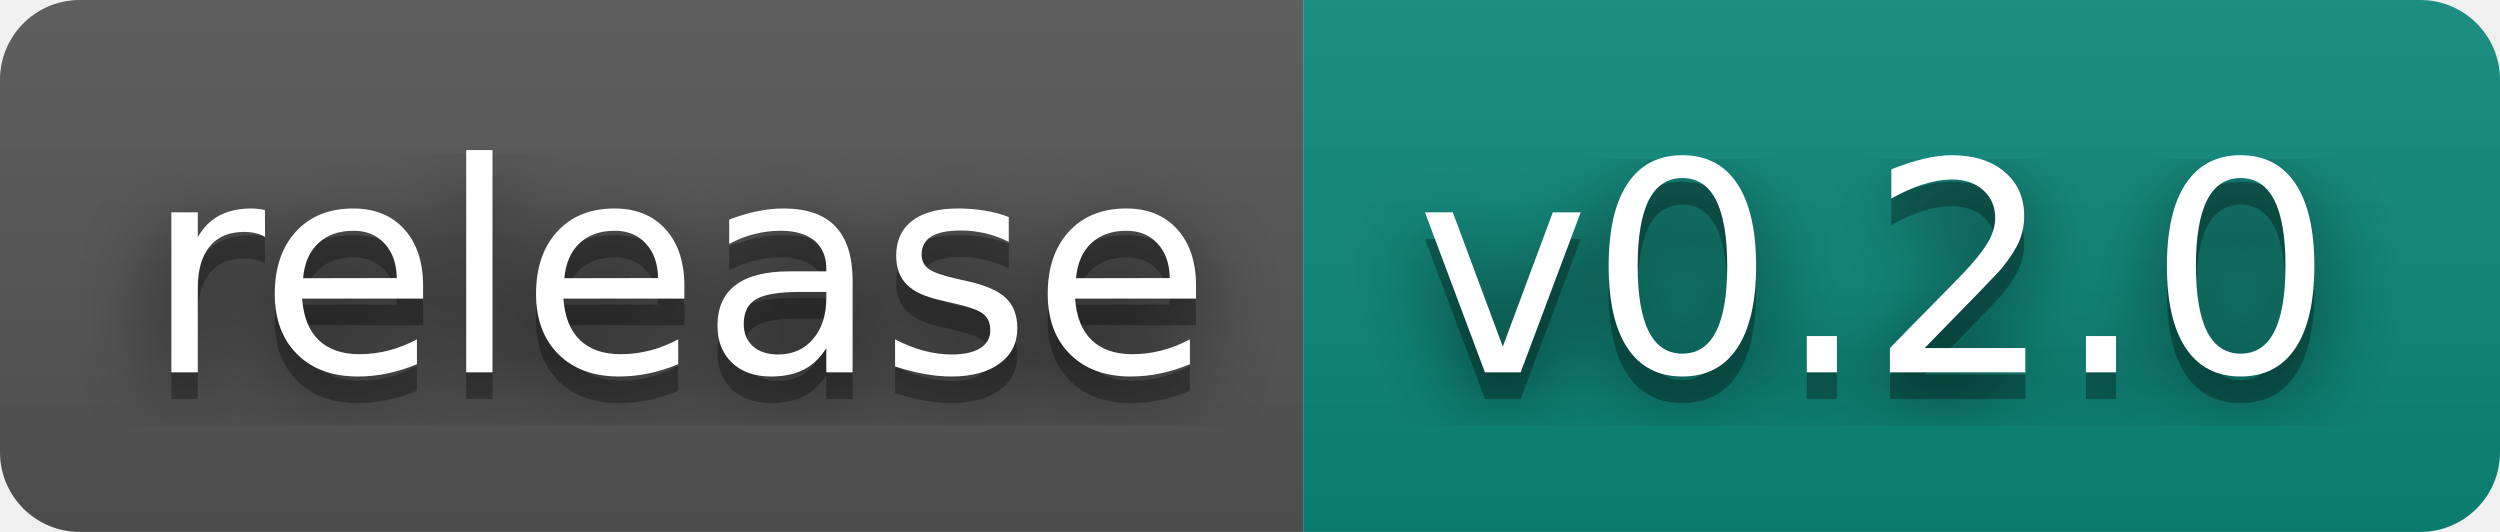
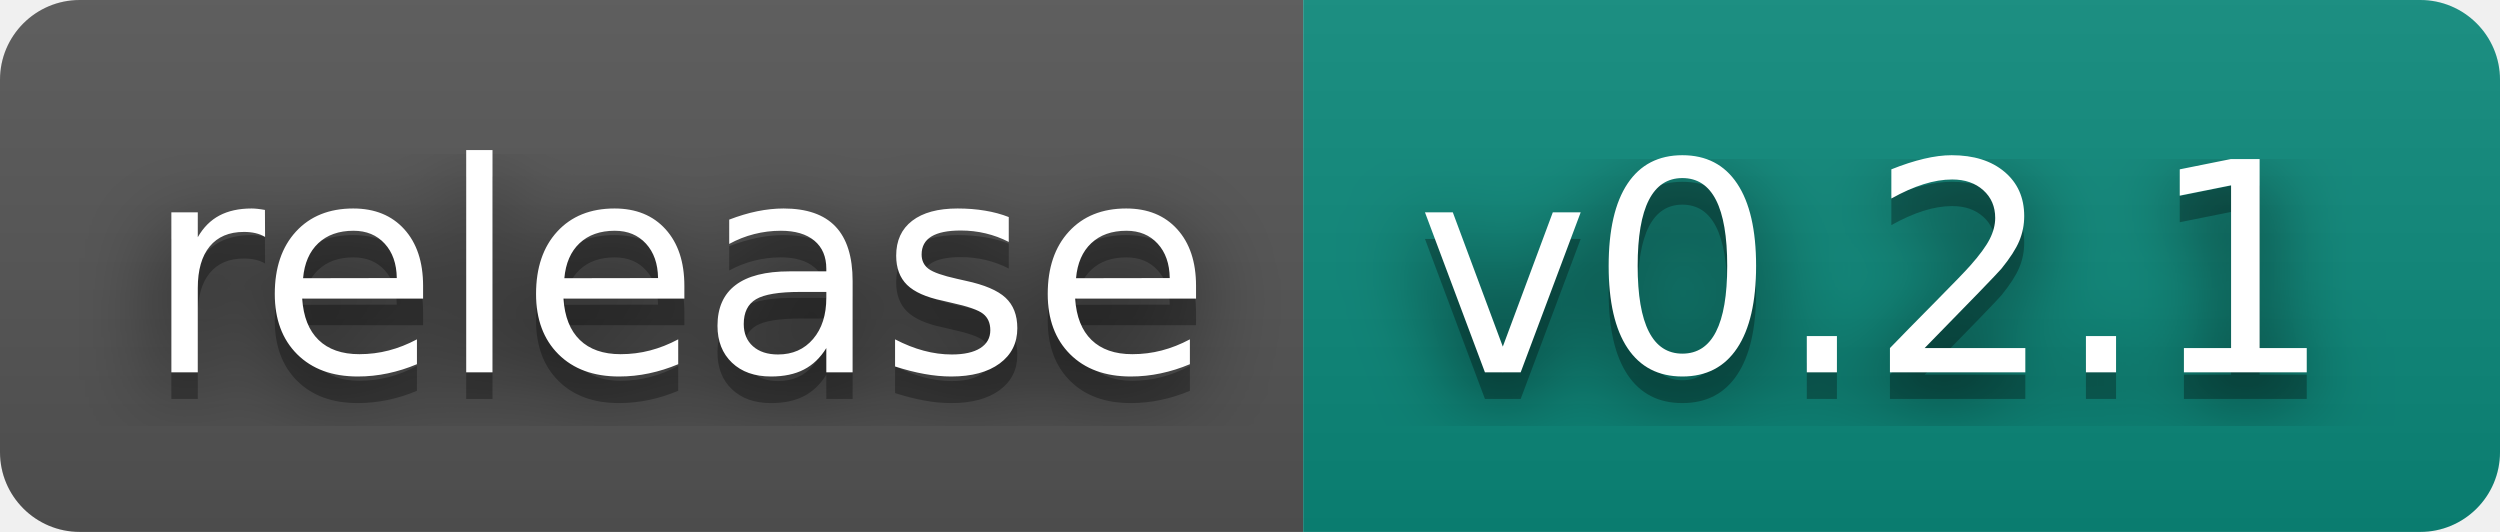
- <svg xmlns="http://www.w3.org/2000/svg" width="94" height="20" role="img" aria-label="release: v0.2.0">
+ <svg xmlns="http://www.w3.org/2000/svg" width="94" height="20" role="img" aria-label="release: v0.2.1">
  <filter id="blur">
    <feGaussianBlur stdDeviation="16" />
  </filter>
  <linearGradient id="s" x2="0" y2="100%">
    <stop offset="0" stop-color="#bbb" stop-opacity=".1" />
    <stop offset="1" stop-opacity=".1" />
  </linearGradient>
  <clipPath id="r">
    <rect width="94" height="20" rx="3" />
  </clipPath>
  <g clip-path="url(#r)">
    <rect width="49" height="20" fill="#555" />
    <rect x="49" width="45" height="20" fill="#0b8a7c" />
    <rect width="94" height="20" fill="url(#s)" />
  </g>
  <g fill="#fff" text-anchor="middle" font-family="Verdana,Geneva,DejaVu Sans,sans-serif" text-rendering="geometricPrecision" font-size="110">
    <g transform="scale(.1)">
      <g aria-hidden="true" fill="#010101">
        <text x="255" y="150" fill-opacity=".8" filter="url(#blur)" textLength="390">release</text>
        <text x="255" y="150" fill-opacity=".3" textLength="390">release</text>
      </g>
      <text x="255" y="140" textLength="390">release</text>
    </g>
    <g transform="scale(.1)">
      <g aria-hidden="true" fill="#010101">
-         <text x="705" y="150" fill-opacity=".8" filter="url(#blur)" textLength="350">v0.2.0</text>
-         <text x="705" y="150" fill-opacity=".3" textLength="350">v0.2.0</text>
+         <text x="705" y="150" fill-opacity=".8" filter="url(#blur)" textLength="350">v0.2.1</text>
+         <text x="705" y="150" fill-opacity=".3" textLength="350">v0.2.1</text>
      </g>
-       <text x="705" y="140" textLength="350">v0.2.0</text>
+       <text x="705" y="140" textLength="350">v0.2.1</text>
    </g>
  </g>
</svg>
